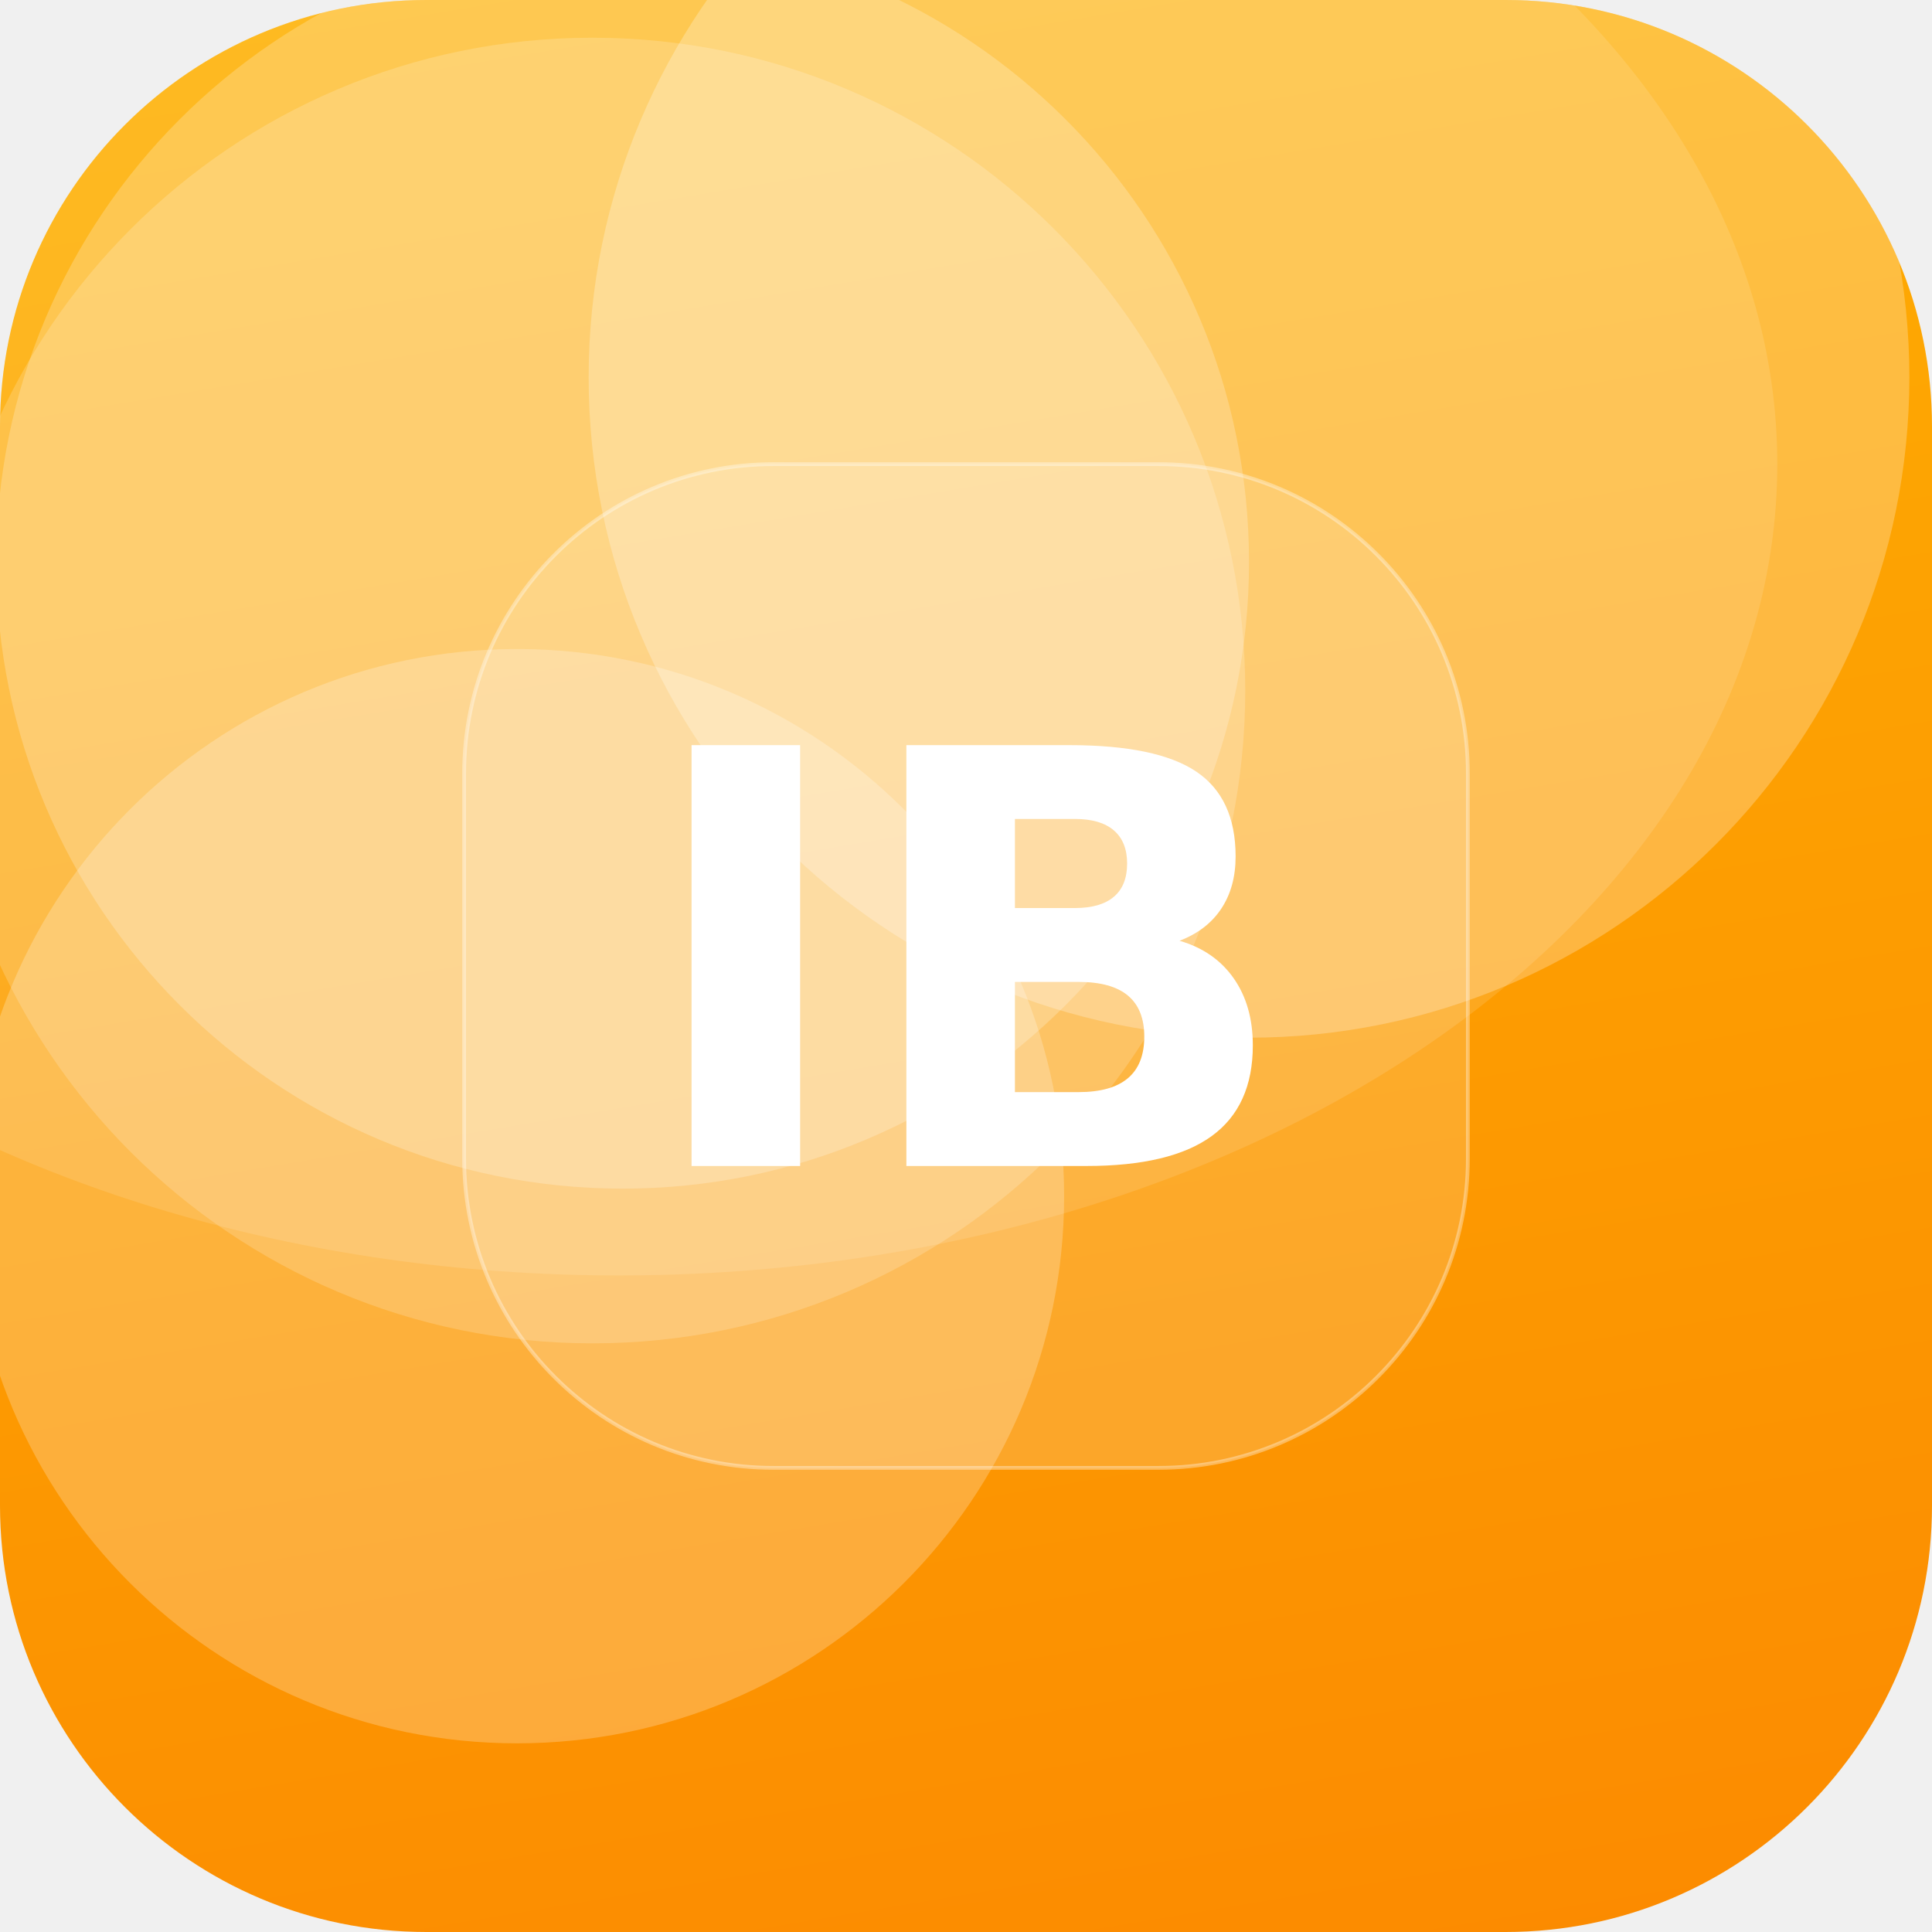
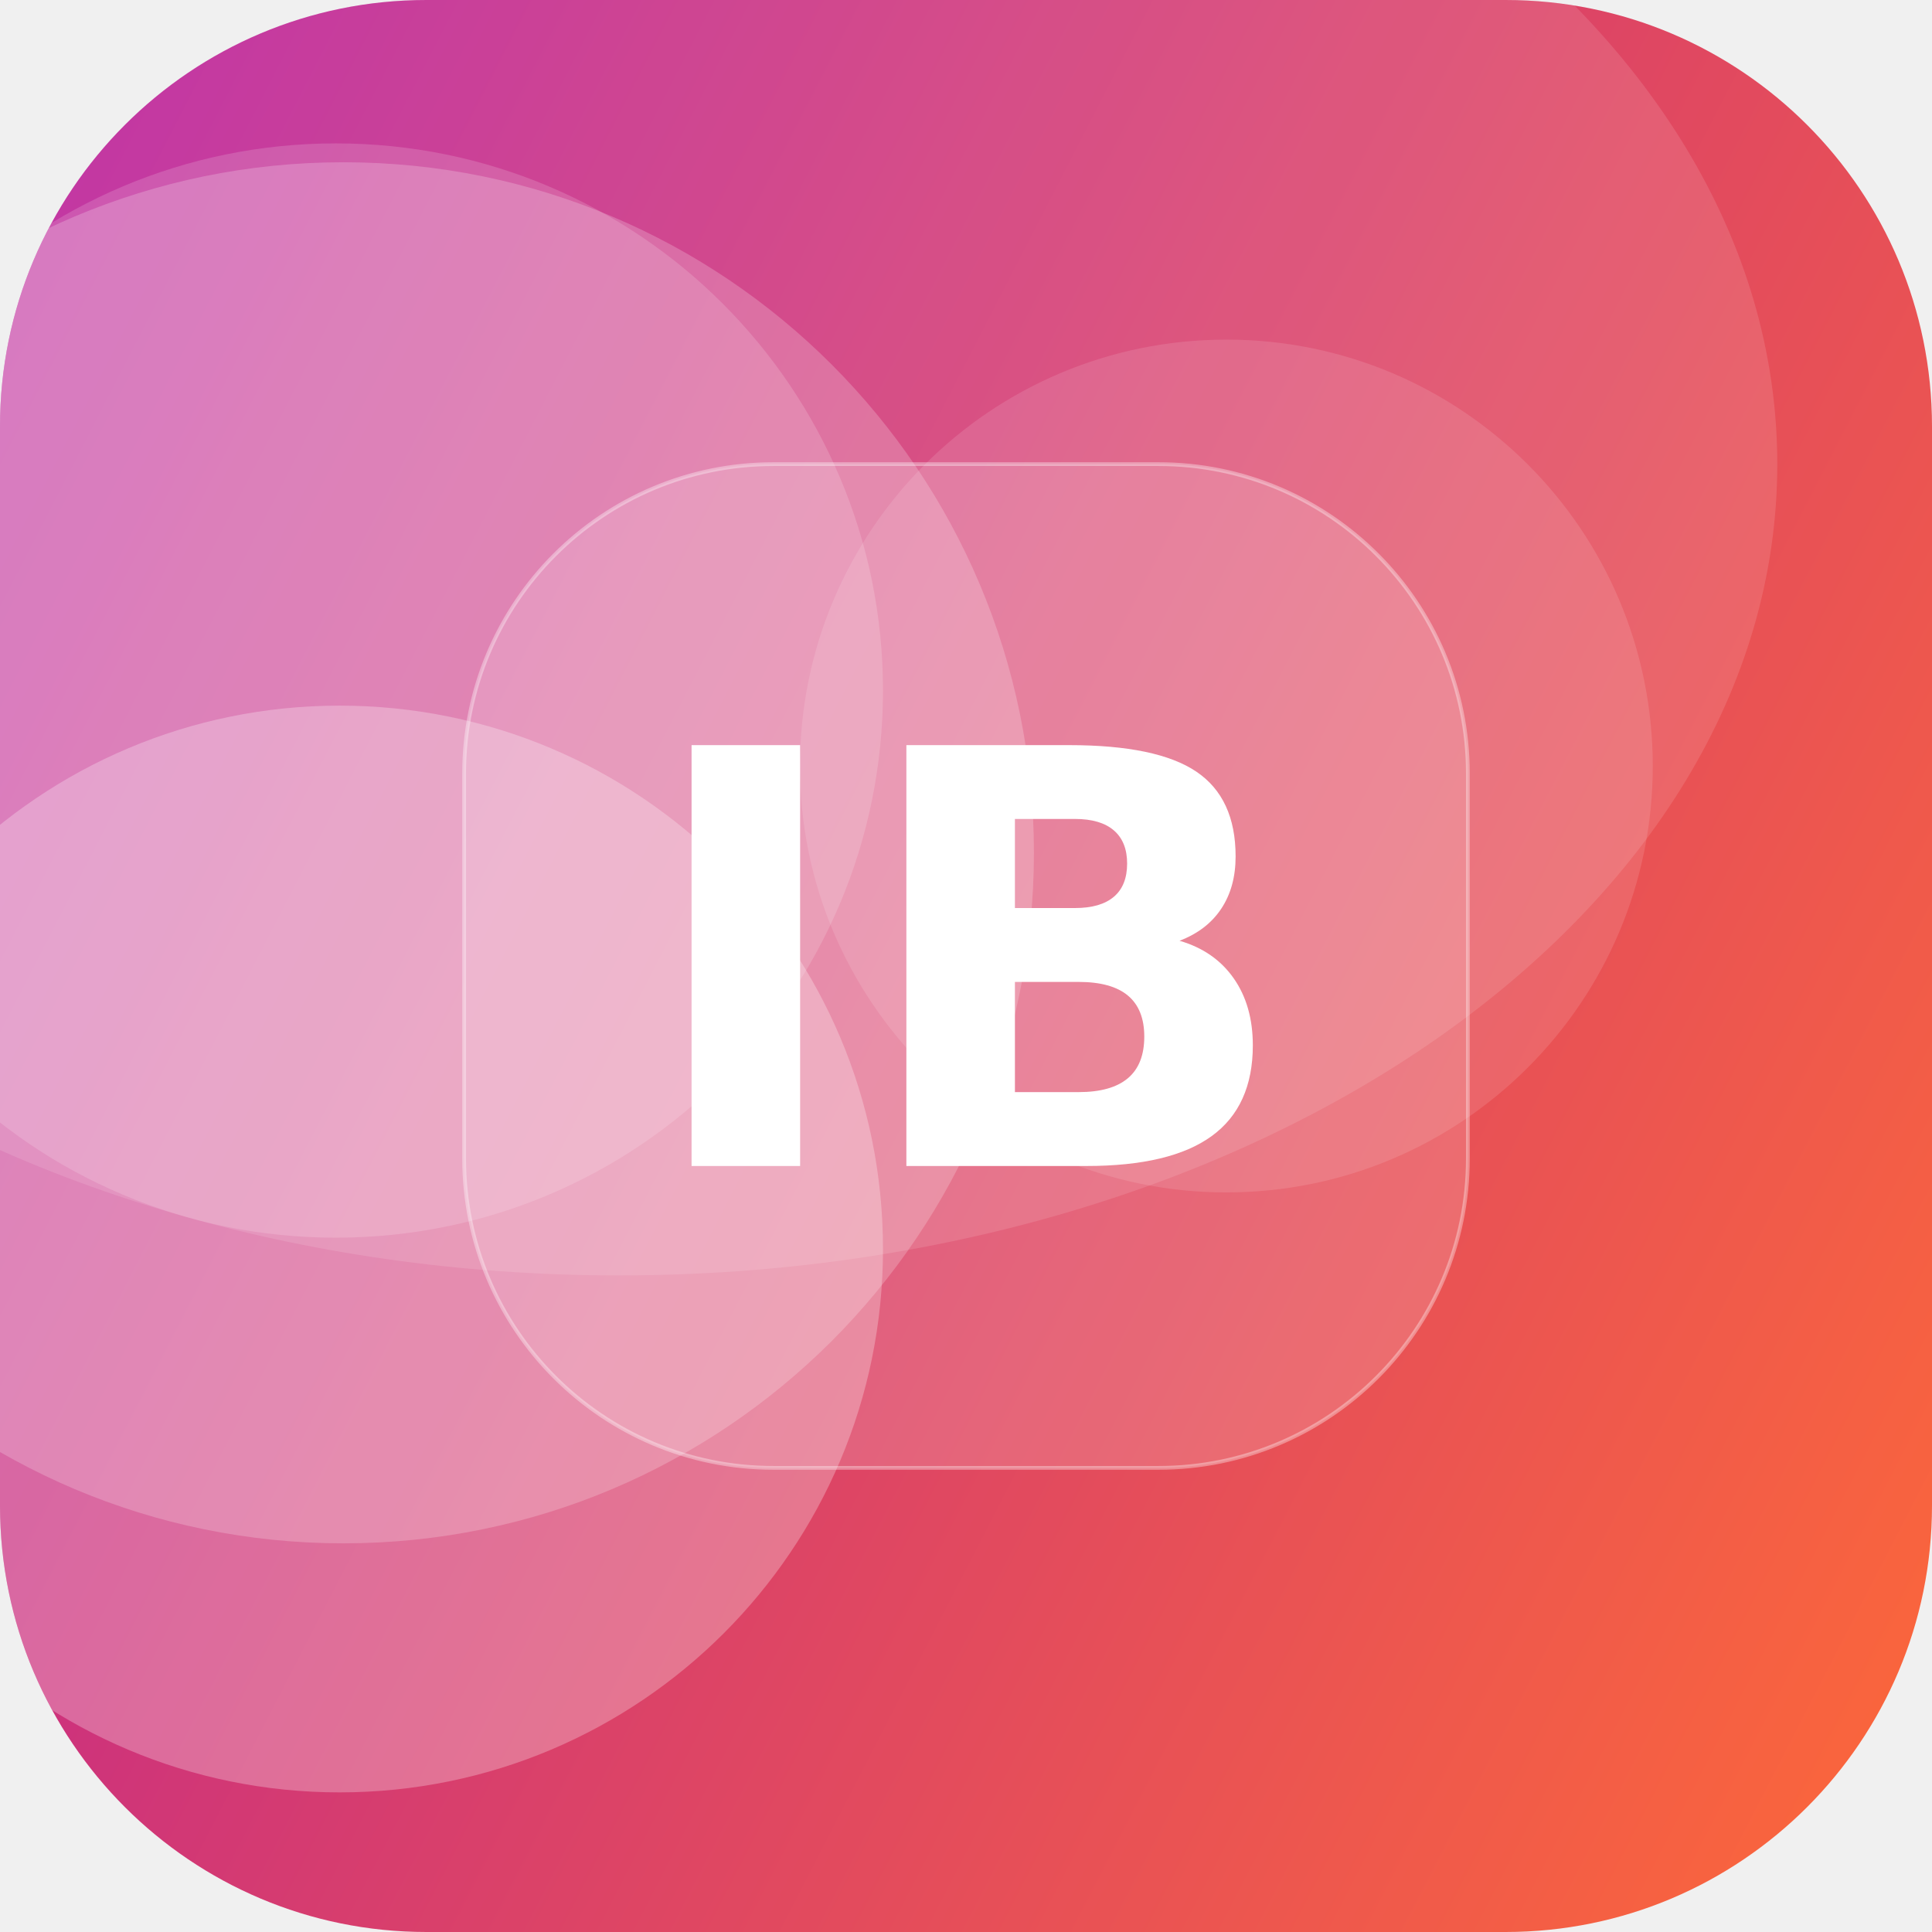
<svg xmlns="http://www.w3.org/2000/svg" width="512" height="512" viewBox="0 0 512 512">
  <defs>
-     <linearGradient id="g" x1="0" y1="0" x2="1" y2="1" gradientTransform="rotate(36 0.5 0.5)">
-       <stop offset="0" stop-color="#FFB703" />
-       <stop offset="1" stop-color="#FB8500" />
+     <linearGradient id="g" x1="0" y1="0" x2="1" y2="1" gradientTransform="rotate(162 0.5 0.5)">
+       <stop offset="0" stop-color="#FF6B35" />
+       <stop offset="1" stop-color="#B5179E" />
    </linearGradient>
    <clipPath id="c">
      <rect width="512" height="512" rx="113" />
    </clipPath>
  </defs>
  <g clip-path="url(#c)">
    <rect width="512" height="512" fill="url(#g)" />
-     <circle cx="157" cy="183" r="173" fill="#FFFFFF" fill-opacity="0.18" />
-     <circle cx="165" cy="149" r="166" fill="#FFFFFF" fill-opacity="0.22" />
-     <circle cx="331" cy="100" r="175" fill="#FFFFFF" fill-opacity="0.25" />
-     <circle cx="137" cy="317" r="145" fill="#FFFFFF" fill-opacity="0.23" />
+     <circle cx="89" cy="183" r="145" fill="#FFFFFF" fill-opacity="0.16" />
+     <circle cx="91" cy="226" r="183" fill="#FFFFFF" fill-opacity="0.21" />
+     <circle cx="325" cy="203" r="113" fill="#FFFFFF" fill-opacity="0.12" />
+     <circle cx="90" cy="331" r="144" fill="#FFFFFF" fill-opacity="0.27" />
    <ellipse cx="164" cy="123" rx="307" ry="215" fill="#FFFFFF" fill-opacity="0.12" />
    <rect x="123" y="123" width="266" height="266" rx="82" fill="#FFFFFF" fill-opacity="0.16" stroke="#FFFFFF" stroke-opacity="0.35" />
    <text x="50%" y="50%" dy="53" text-anchor="middle" font-family="DejaVu Sans, Helvetica, Arial, sans-serif" font-weight="bold" font-size="153" fill="#FFFFFF">IB</text>
  </g>
</svg>
